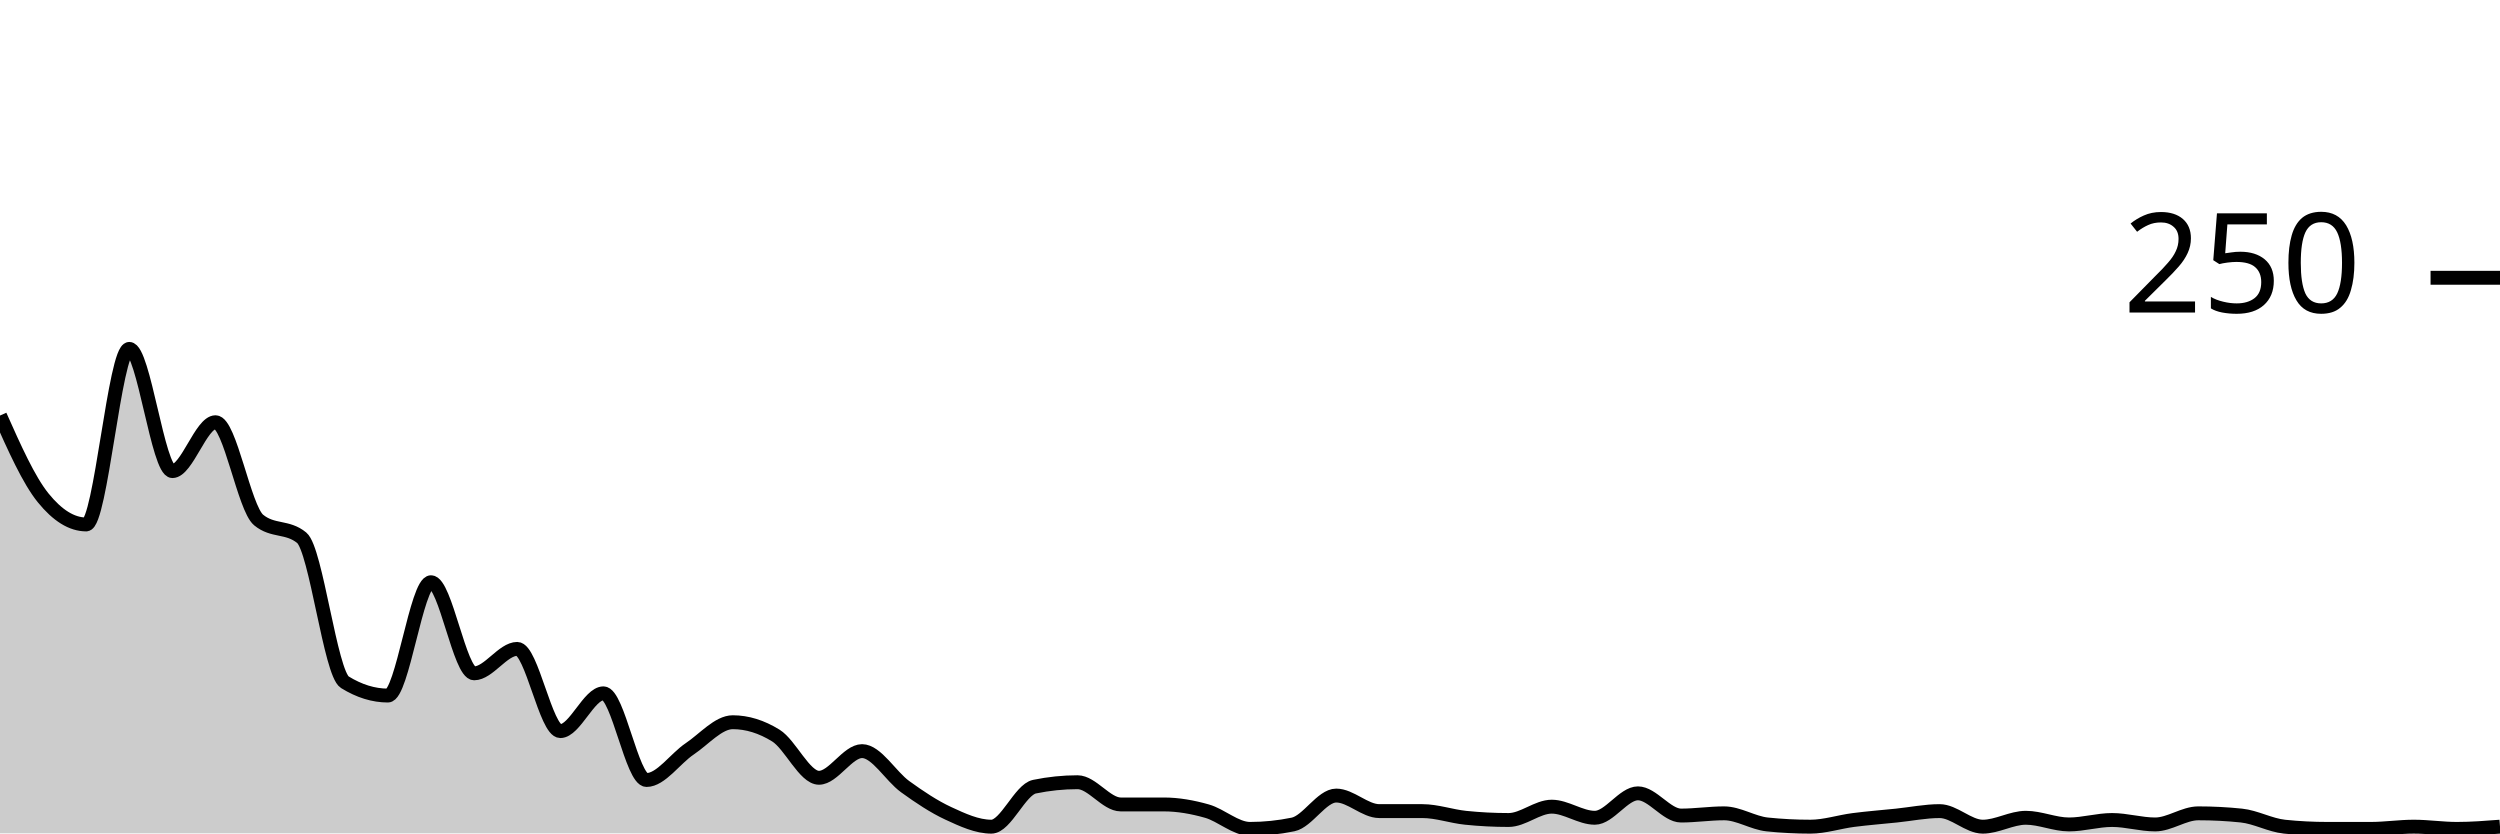
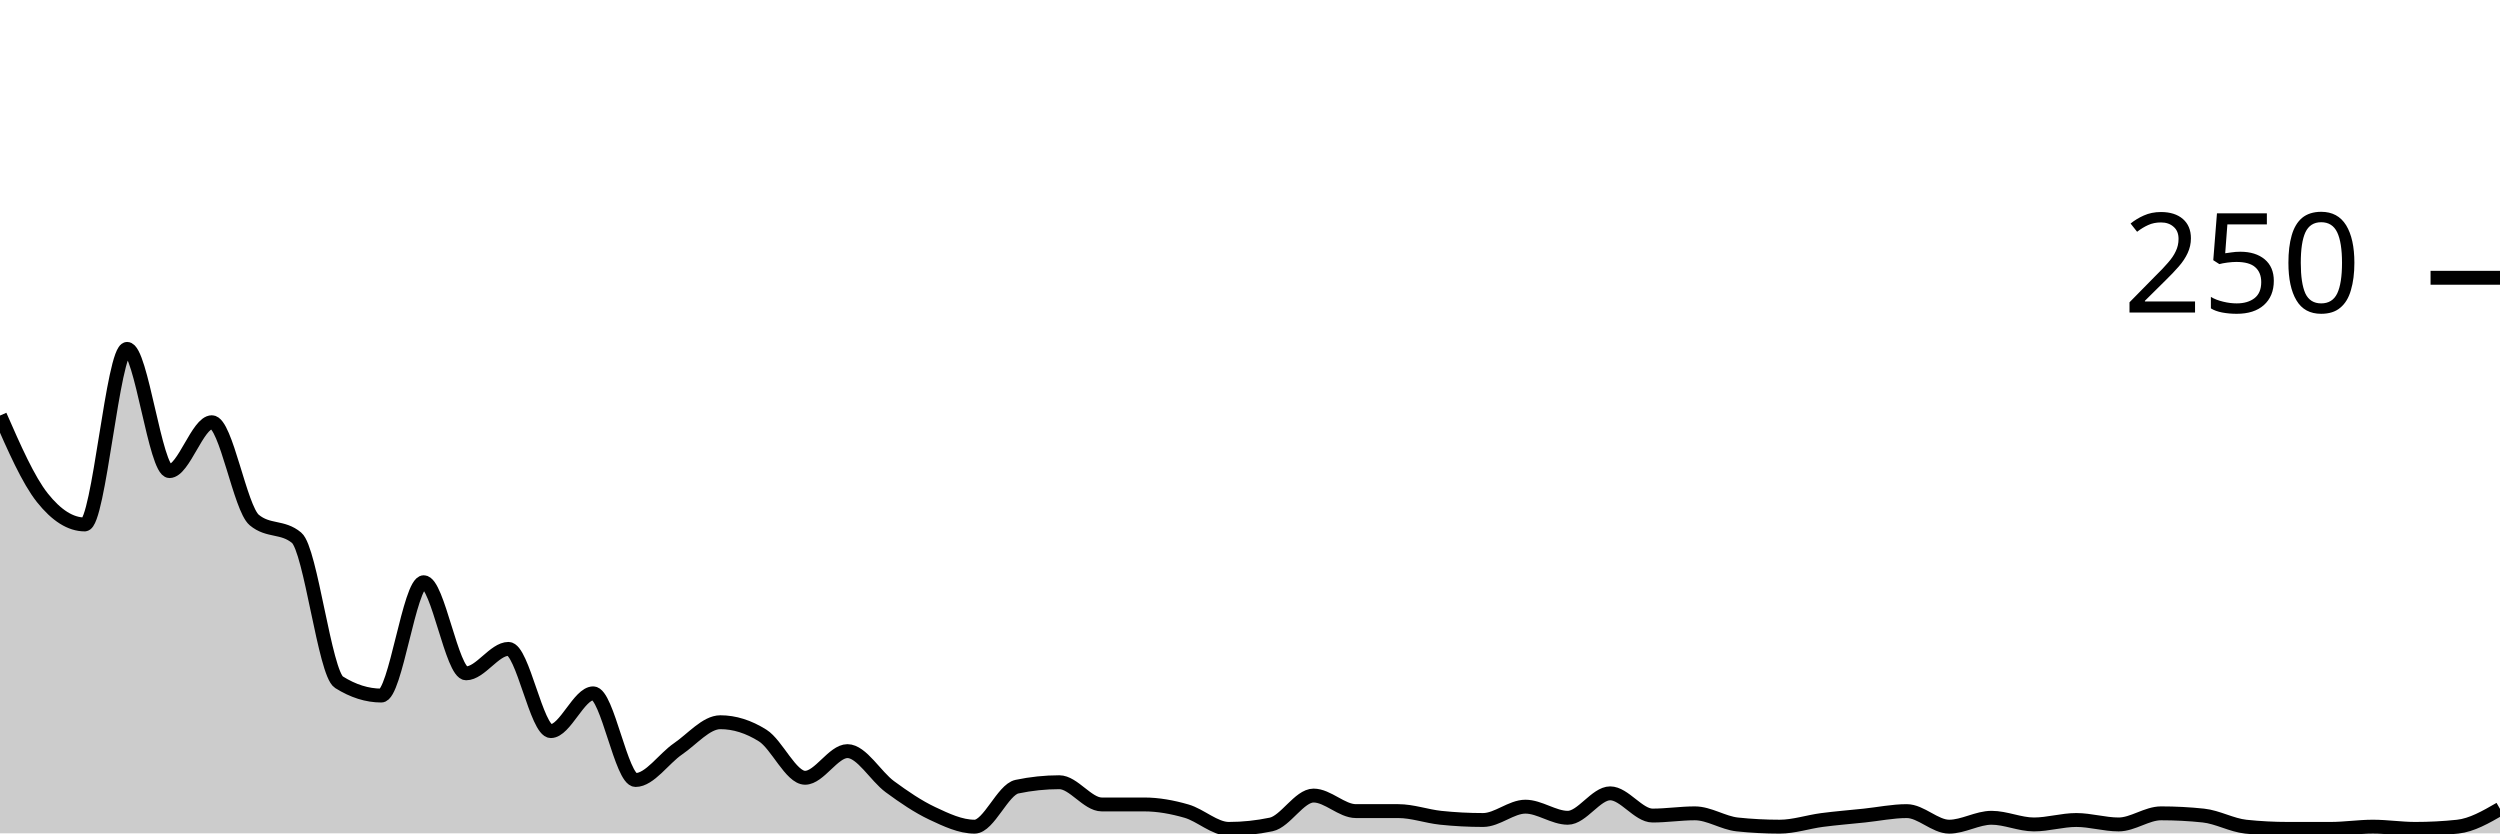
<svg xmlns="http://www.w3.org/2000/svg" viewBox="0 0 180 60">
  <g transform="translate(0,20)">
-     <path class="area" fill="rgba(0, 0, 0, 0.2)" d="M0,9.92C1.034,12.24,2.069,14.56,3.103,15.84C4.138,17.12,5.172,17.76,6.207,17.76C7.241,17.76,8.276,5.12,9.31,5.12C10.345,5.12,11.379,13.92,12.414,13.92C13.448,13.92,14.483,10.4,15.517,10.4C16.552,10.4,17.586,16.587,18.621,17.44C19.655,18.293,20.69,17.867,21.724,18.72C22.759,19.573,23.793,28.48,24.828,29.12C25.862,29.76,26.897,30.08,27.931,30.08C28.966,30.08,30,21.92,31.034,21.92C32.069,21.92,33.103,28.48,34.138,28.48C35.172,28.48,36.207,26.72,37.241,26.72C38.276,26.72,39.31,32.64,40.345,32.64C41.379,32.64,42.414,29.92,43.448,29.92C44.483,29.92,45.517,36.16,46.552,36.16C47.586,36.16,48.621,34.613,49.655,33.92C50.69,33.227,51.724,32,52.759,32C53.793,32,54.828,32.32,55.862,32.96C56.897,33.6,57.931,36,58.966,36C60,36,61.034,34.08,62.069,34.08C63.103,34.08,64.138,35.893,65.172,36.64C66.207,37.387,67.241,38.08,68.276,38.56C69.31,39.04,70.345,39.52,71.379,39.52C72.414,39.52,73.448,36.853,74.483,36.64C75.517,36.427,76.552,36.32,77.586,36.32C78.621,36.32,79.655,37.92,80.69,37.92C81.724,37.92,82.759,37.92,83.793,37.92C84.828,37.92,85.862,38.107,86.897,38.4C87.931,38.693,88.966,39.68,90,39.68C91.034,39.68,92.069,39.573,93.103,39.36C94.138,39.147,95.172,37.28,96.207,37.28C97.241,37.28,98.276,38.4,99.31,38.4C100.345,38.4,101.379,38.4,102.414,38.4C103.448,38.4,104.483,38.773,105.517,38.88C106.552,38.987,107.586,39.04,108.621,39.04C109.655,39.04,110.69,38.08,111.724,38.08C112.759,38.08,113.793,38.88,114.828,38.88C115.862,38.88,116.897,37.12,117.931,37.12C118.966,37.12,120,38.72,121.034,38.72C122.069,38.72,123.103,38.56,124.138,38.56C125.172,38.56,126.207,39.253,127.241,39.36C128.276,39.467,129.31,39.52,130.345,39.52C131.379,39.52,132.414,39.173,133.448,39.04C134.483,38.907,135.517,38.827,136.552,38.72C137.586,38.613,138.621,38.4,139.655,38.4C140.69,38.4,141.724,39.52,142.759,39.52C143.793,39.52,144.828,38.88,145.862,38.88C146.897,38.88,147.931,39.36,148.966,39.36C150,39.36,151.034,39.04,152.069,39.04C153.103,39.04,154.138,39.36,155.172,39.36C156.207,39.36,157.241,38.56,158.276,38.56C159.31,38.56,160.345,38.613,161.379,38.72C162.414,38.827,163.448,39.413,164.483,39.52C165.517,39.627,166.552,39.68,167.586,39.68C168.621,39.68,169.655,39.68,170.69,39.68C171.724,39.68,172.759,39.52,173.793,39.52C174.828,39.52,175.862,39.68,176.897,39.68C177.931,39.68,178.966,39.6,180,39.52L180,40C178.966,40,177.931,40,176.897,40C175.862,40,174.828,40,173.793,40C172.759,40,171.724,40,170.69,40C169.655,40,168.621,40,167.586,40C166.552,40,165.517,40,164.483,40C163.448,40,162.414,40,161.379,40C160.345,40,159.31,40,158.276,40C157.241,40,156.207,40,155.172,40C154.138,40,153.103,40,152.069,40C151.034,40,150,40,148.966,40C147.931,40,146.897,40,145.862,40C144.828,40,143.793,40,142.759,40C141.724,40,140.69,40,139.655,40C138.621,40,137.586,40,136.552,40C135.517,40,134.483,40,133.448,40C132.414,40,131.379,40,130.345,40C129.31,40,128.276,40,127.241,40C126.207,40,125.172,40,124.138,40C123.103,40,122.069,40,121.034,40C120,40,118.966,40,117.931,40C116.897,40,115.862,40,114.828,40C113.793,40,112.759,40,111.724,40C110.69,40,109.655,40,108.621,40C107.586,40,106.552,40,105.517,40C104.483,40,103.448,40,102.414,40C101.379,40,100.345,40,99.31,40C98.276,40,97.241,40,96.207,40C95.172,40,94.138,40,93.103,40C92.069,40,91.034,40,90,40C88.966,40,87.931,40,86.897,40C85.862,40,84.828,40,83.793,40C82.759,40,81.724,40,80.69,40C79.655,40,78.621,40,77.586,40C76.552,40,75.517,40,74.483,40C73.448,40,72.414,40,71.379,40C70.345,40,69.31,40,68.276,40C67.241,40,66.207,40,65.172,40C64.138,40,63.103,40,62.069,40C61.034,40,60,40,58.966,40C57.931,40,56.897,40,55.862,40C54.828,40,53.793,40,52.759,40C51.724,40,50.69,40,49.655,40C48.621,40,47.586,40,46.552,40C45.517,40,44.483,40,43.448,40C42.414,40,41.379,40,40.345,40C39.31,40,38.276,40,37.241,40C36.207,40,35.172,40,34.138,40C33.103,40,32.069,40,31.034,40C30,40,28.966,40,27.931,40C26.897,40,25.862,40,24.828,40C23.793,40,22.759,40,21.724,40C20.69,40,19.655,40,18.621,40C17.586,40,16.552,40,15.517,40C14.483,40,13.448,40,12.414,40C11.379,40,10.345,40,9.31,40C8.276,40,7.241,40,6.207,40C5.172,40,4.138,40,3.103,40C2.069,40,1.034,40,0,40Z" />
-     <path class="line" stroke="black" fill="none" d="M0,9.92C1.034,12.24,2.069,14.56,3.103,15.84C4.138,17.12,5.172,17.76,6.207,17.76C7.241,17.76,8.276,5.12,9.31,5.12C10.345,5.12,11.379,13.92,12.414,13.92C13.448,13.92,14.483,10.4,15.517,10.4C16.552,10.4,17.586,16.587,18.621,17.44C19.655,18.293,20.69,17.867,21.724,18.72C22.759,19.573,23.793,28.48,24.828,29.12C25.862,29.76,26.897,30.08,27.931,30.08C28.966,30.08,30,21.92,31.034,21.92C32.069,21.92,33.103,28.48,34.138,28.48C35.172,28.48,36.207,26.72,37.241,26.72C38.276,26.72,39.31,32.64,40.345,32.64C41.379,32.64,42.414,29.92,43.448,29.92C44.483,29.92,45.517,36.16,46.552,36.16C47.586,36.16,48.621,34.613,49.655,33.92C50.69,33.227,51.724,32,52.759,32C53.793,32,54.828,32.32,55.862,32.96C56.897,33.6,57.931,36,58.966,36C60,36,61.034,34.08,62.069,34.08C63.103,34.08,64.138,35.893,65.172,36.64C66.207,37.387,67.241,38.08,68.276,38.56C69.31,39.04,70.345,39.52,71.379,39.52C72.414,39.52,73.448,36.853,74.483,36.64C75.517,36.427,76.552,36.32,77.586,36.32C78.621,36.32,79.655,37.92,80.69,37.92C81.724,37.92,82.759,37.92,83.793,37.92C84.828,37.92,85.862,38.107,86.897,38.4C87.931,38.693,88.966,39.68,90,39.68C91.034,39.68,92.069,39.573,93.103,39.36C94.138,39.147,95.172,37.28,96.207,37.28C97.241,37.28,98.276,38.4,99.31,38.4C100.345,38.4,101.379,38.4,102.414,38.4C103.448,38.4,104.483,38.773,105.517,38.88C106.552,38.987,107.586,39.04,108.621,39.04C109.655,39.04,110.69,38.08,111.724,38.08C112.759,38.08,113.793,38.88,114.828,38.88C115.862,38.88,116.897,37.12,117.931,37.12C118.966,37.12,120,38.72,121.034,38.72C122.069,38.72,123.103,38.56,124.138,38.56C125.172,38.56,126.207,39.253,127.241,39.36C128.276,39.467,129.31,39.52,130.345,39.52C131.379,39.52,132.414,39.173,133.448,39.04C134.483,38.907,135.517,38.827,136.552,38.72C137.586,38.613,138.621,38.4,139.655,38.4C140.69,38.4,141.724,39.52,142.759,39.52C143.793,39.52,144.828,38.88,145.862,38.88C146.897,38.88,147.931,39.36,148.966,39.36C150,39.36,151.034,39.04,152.069,39.04C153.103,39.04,154.138,39.36,155.172,39.36C156.207,39.36,157.241,38.56,158.276,38.56C159.31,38.56,160.345,38.613,161.379,38.72C162.414,38.827,163.448,39.413,164.483,39.52C165.517,39.627,166.552,39.68,167.586,39.68C168.621,39.68,169.655,39.68,170.69,39.68C171.724,39.68,172.759,39.52,173.793,39.52C174.828,39.52,175.862,39.68,176.897,39.68C177.931,39.68,178.966,39.6,180,39.52" />
+     <path class="area" fill="rgba(0, 0, 0, 0.2)" d="M0,9.92C1.017,12.24,2.034,14.56,3.051,15.84C4.068,17.12,5.085,17.76,6.102,17.76C7.119,17.76,8.136,5.12,9.153,5.12C10.169,5.12,11.186,13.92,12.203,13.92C13.22,13.92,14.237,10.4,15.254,10.4C16.271,10.4,17.288,16.587,18.305,17.44C19.322,18.293,20.339,17.867,21.356,18.72C22.373,19.573,23.39,28.48,24.407,29.12C25.424,29.76,26.441,30.08,27.458,30.08C28.475,30.08,29.492,21.92,30.508,21.92C31.525,21.92,32.542,28.48,33.559,28.48C34.576,28.48,35.593,26.72,36.61,26.72C37.627,26.72,38.644,32.64,39.661,32.64C40.678,32.64,41.695,29.92,42.712,29.92C43.729,29.92,44.746,36.16,45.763,36.16C46.78,36.16,47.797,34.613,48.814,33.92C49.831,33.227,50.847,32,51.864,32C52.881,32,53.898,32.32,54.915,32.96C55.932,33.6,56.949,36,57.966,36C58.983,36,60,34.08,61.017,34.08C62.034,34.08,63.051,35.893,64.068,36.64C65.085,37.387,66.102,38.08,67.119,38.56C68.136,39.04,69.153,39.52,70.169,39.52C71.186,39.52,72.203,36.853,73.22,36.64C74.237,36.427,75.254,36.32,76.271,36.32C77.288,36.32,78.305,37.92,79.322,37.92C80.339,37.92,81.356,37.92,82.373,37.92C83.39,37.92,84.407,38.107,85.424,38.4C86.441,38.693,87.458,39.68,88.475,39.68C89.492,39.68,90.508,39.573,91.525,39.36C92.542,39.147,93.559,37.28,94.576,37.28C95.593,37.28,96.61,38.4,97.627,38.4C98.644,38.4,99.661,38.4,100.678,38.4C101.695,38.4,102.712,38.773,103.729,38.88C104.746,38.987,105.763,39.04,106.78,39.04C107.797,39.04,108.814,38.08,109.831,38.08C110.847,38.08,111.864,38.88,112.881,38.88C113.898,38.88,114.915,37.12,115.932,37.12C116.949,37.12,117.966,38.72,118.983,38.72C120,38.72,121.017,38.56,122.034,38.56C123.051,38.56,124.068,39.253,125.085,39.36C126.102,39.467,127.119,39.52,128.136,39.52C129.153,39.52,130.169,39.173,131.186,39.04C132.203,38.907,133.22,38.827,134.237,38.72C135.254,38.613,136.271,38.4,137.288,38.4C138.305,38.4,139.322,39.52,140.339,39.52C141.356,39.52,142.373,38.88,143.39,38.88C144.407,38.88,145.424,39.36,146.441,39.36C147.458,39.36,148.475,39.04,149.492,39.04C150.508,39.04,151.525,39.36,152.542,39.36C153.559,39.36,154.576,38.56,155.593,38.56C156.61,38.56,157.627,38.613,158.644,38.72C159.661,38.827,160.678,39.413,161.695,39.52C162.712,39.627,163.729,39.68,164.746,39.68C165.763,39.68,166.78,39.68,167.797,39.68C168.814,39.68,169.831,39.52,170.847,39.52C171.864,39.52,172.881,39.68,173.898,39.68C174.915,39.68,175.932,39.627,176.949,39.52C177.966,39.413,178.983,38.827,180,38.24L180,40C178.983,40,177.966,40,176.949,40C175.932,40,174.915,40,173.898,40C172.881,40,171.864,40,170.847,40C169.831,40,168.814,40,167.797,40C166.78,40,165.763,40,164.746,40C163.729,40,162.712,40,161.695,40C160.678,40,159.661,40,158.644,40C157.627,40,156.61,40,155.593,40C154.576,40,153.559,40,152.542,40C151.525,40,150.508,40,149.492,40C148.475,40,147.458,40,146.441,40C145.424,40,144.407,40,143.39,40C142.373,40,141.356,40,140.339,40C139.322,40,138.305,40,137.288,40C136.271,40,135.254,40,134.237,40C133.22,40,132.203,40,131.186,40C130.169,40,129.153,40,128.136,40C127.119,40,126.102,40,125.085,40C124.068,40,123.051,40,122.034,40C121.017,40,120,40,118.983,40C117.966,40,116.949,40,115.932,40C114.915,40,113.898,40,112.881,40C111.864,40,110.847,40,109.831,40C108.814,40,107.797,40,106.78,40C105.763,40,104.746,40,103.729,40C102.712,40,101.695,40,100.678,40C99.661,40,98.644,40,97.627,40C96.61,40,95.593,40,94.576,40C93.559,40,92.542,40,91.525,40C90.508,40,89.492,40,88.475,40C87.458,40,86.441,40,85.424,40C84.407,40,83.39,40,82.373,40C81.356,40,80.339,40,79.322,40C78.305,40,77.288,40,76.271,40C75.254,40,74.237,40,73.22,40C72.203,40,71.186,40,70.169,40C69.153,40,68.136,40,67.119,40C66.102,40,65.085,40,64.068,40C63.051,40,62.034,40,61.017,40C60,40,58.983,40,57.966,40C56.949,40,55.932,40,54.915,40C53.898,40,52.881,40,51.864,40C50.847,40,49.831,40,48.814,40C47.797,40,46.78,40,45.763,40C44.746,40,43.729,40,42.712,40C41.695,40,40.678,40,39.661,40C38.644,40,37.627,40,36.61,40C35.593,40,34.576,40,33.559,40C32.542,40,31.525,40,30.508,40C29.492,40,28.475,40,27.458,40C26.441,40,25.424,40,24.407,40C23.39,40,22.373,40,21.356,40C20.339,40,19.322,40,18.305,40C17.288,40,16.271,40,15.254,40C14.237,40,13.22,40,12.203,40C11.186,40,10.169,40,9.153,40C8.136,40,7.119,40,6.102,40C5.085,40,4.068,40,3.051,40C2.034,40,1.017,40,0,40Z" />
+     <path class="line" stroke="black" fill="none" d="M0,9.92C1.017,12.24,2.034,14.56,3.051,15.84C4.068,17.12,5.085,17.76,6.102,17.76C7.119,17.76,8.136,5.12,9.153,5.12C10.169,5.12,11.186,13.92,12.203,13.92C13.22,13.92,14.237,10.4,15.254,10.4C16.271,10.4,17.288,16.587,18.305,17.44C19.322,18.293,20.339,17.867,21.356,18.72C22.373,19.573,23.39,28.48,24.407,29.12C25.424,29.76,26.441,30.08,27.458,30.08C28.475,30.08,29.492,21.92,30.508,21.92C31.525,21.92,32.542,28.48,33.559,28.48C34.576,28.48,35.593,26.72,36.61,26.72C37.627,26.72,38.644,32.64,39.661,32.64C40.678,32.64,41.695,29.92,42.712,29.92C43.729,29.92,44.746,36.16,45.763,36.16C46.78,36.16,47.797,34.613,48.814,33.92C49.831,33.227,50.847,32,51.864,32C52.881,32,53.898,32.32,54.915,32.96C55.932,33.6,56.949,36,57.966,36C58.983,36,60,34.08,61.017,34.08C62.034,34.08,63.051,35.893,64.068,36.64C65.085,37.387,66.102,38.08,67.119,38.56C68.136,39.04,69.153,39.52,70.169,39.52C71.186,39.52,72.203,36.853,73.22,36.64C74.237,36.427,75.254,36.32,76.271,36.32C77.288,36.32,78.305,37.92,79.322,37.92C80.339,37.92,81.356,37.92,82.373,37.92C83.39,37.92,84.407,38.107,85.424,38.4C86.441,38.693,87.458,39.68,88.475,39.68C89.492,39.68,90.508,39.573,91.525,39.36C92.542,39.147,93.559,37.28,94.576,37.28C95.593,37.28,96.61,38.4,97.627,38.4C98.644,38.4,99.661,38.4,100.678,38.4C101.695,38.4,102.712,38.773,103.729,38.88C104.746,38.987,105.763,39.04,106.78,39.04C107.797,39.04,108.814,38.08,109.831,38.08C110.847,38.08,111.864,38.88,112.881,38.88C113.898,38.88,114.915,37.12,115.932,37.12C116.949,37.12,117.966,38.72,118.983,38.72C120,38.72,121.017,38.56,122.034,38.56C123.051,38.56,124.068,39.253,125.085,39.36C126.102,39.467,127.119,39.52,128.136,39.52C129.153,39.52,130.169,39.173,131.186,39.04C132.203,38.907,133.22,38.827,134.237,38.72C135.254,38.613,136.271,38.4,137.288,38.4C138.305,38.4,139.322,39.52,140.339,39.52C141.356,39.52,142.373,38.88,143.39,38.88C144.407,38.88,145.424,39.36,146.441,39.36C147.458,39.36,148.475,39.04,149.492,39.04C150.508,39.04,151.525,39.36,152.542,39.36C153.559,39.36,154.576,38.56,155.593,38.56C156.61,38.56,157.627,38.613,158.644,38.72C159.661,38.827,160.678,39.413,161.695,39.52C162.712,39.627,163.729,39.68,164.746,39.68C165.763,39.68,166.78,39.68,167.797,39.68C168.814,39.68,169.831,39.52,170.847,39.52C171.864,39.52,172.881,39.68,173.898,39.68C174.915,39.68,175.932,39.627,176.949,39.52C177.966,39.413,178.983,38.827,180,38.24" />
    <path class="axis-ceiling" stroke-width="1" stroke="black" fill="none" d="M175,0L180,0" />
    <text class="axis-ceiling-label" font-family="sans-serif" text-anchor="end" font-size="10px" x="170" y="2.5">250</text>
  </g>
</svg>
